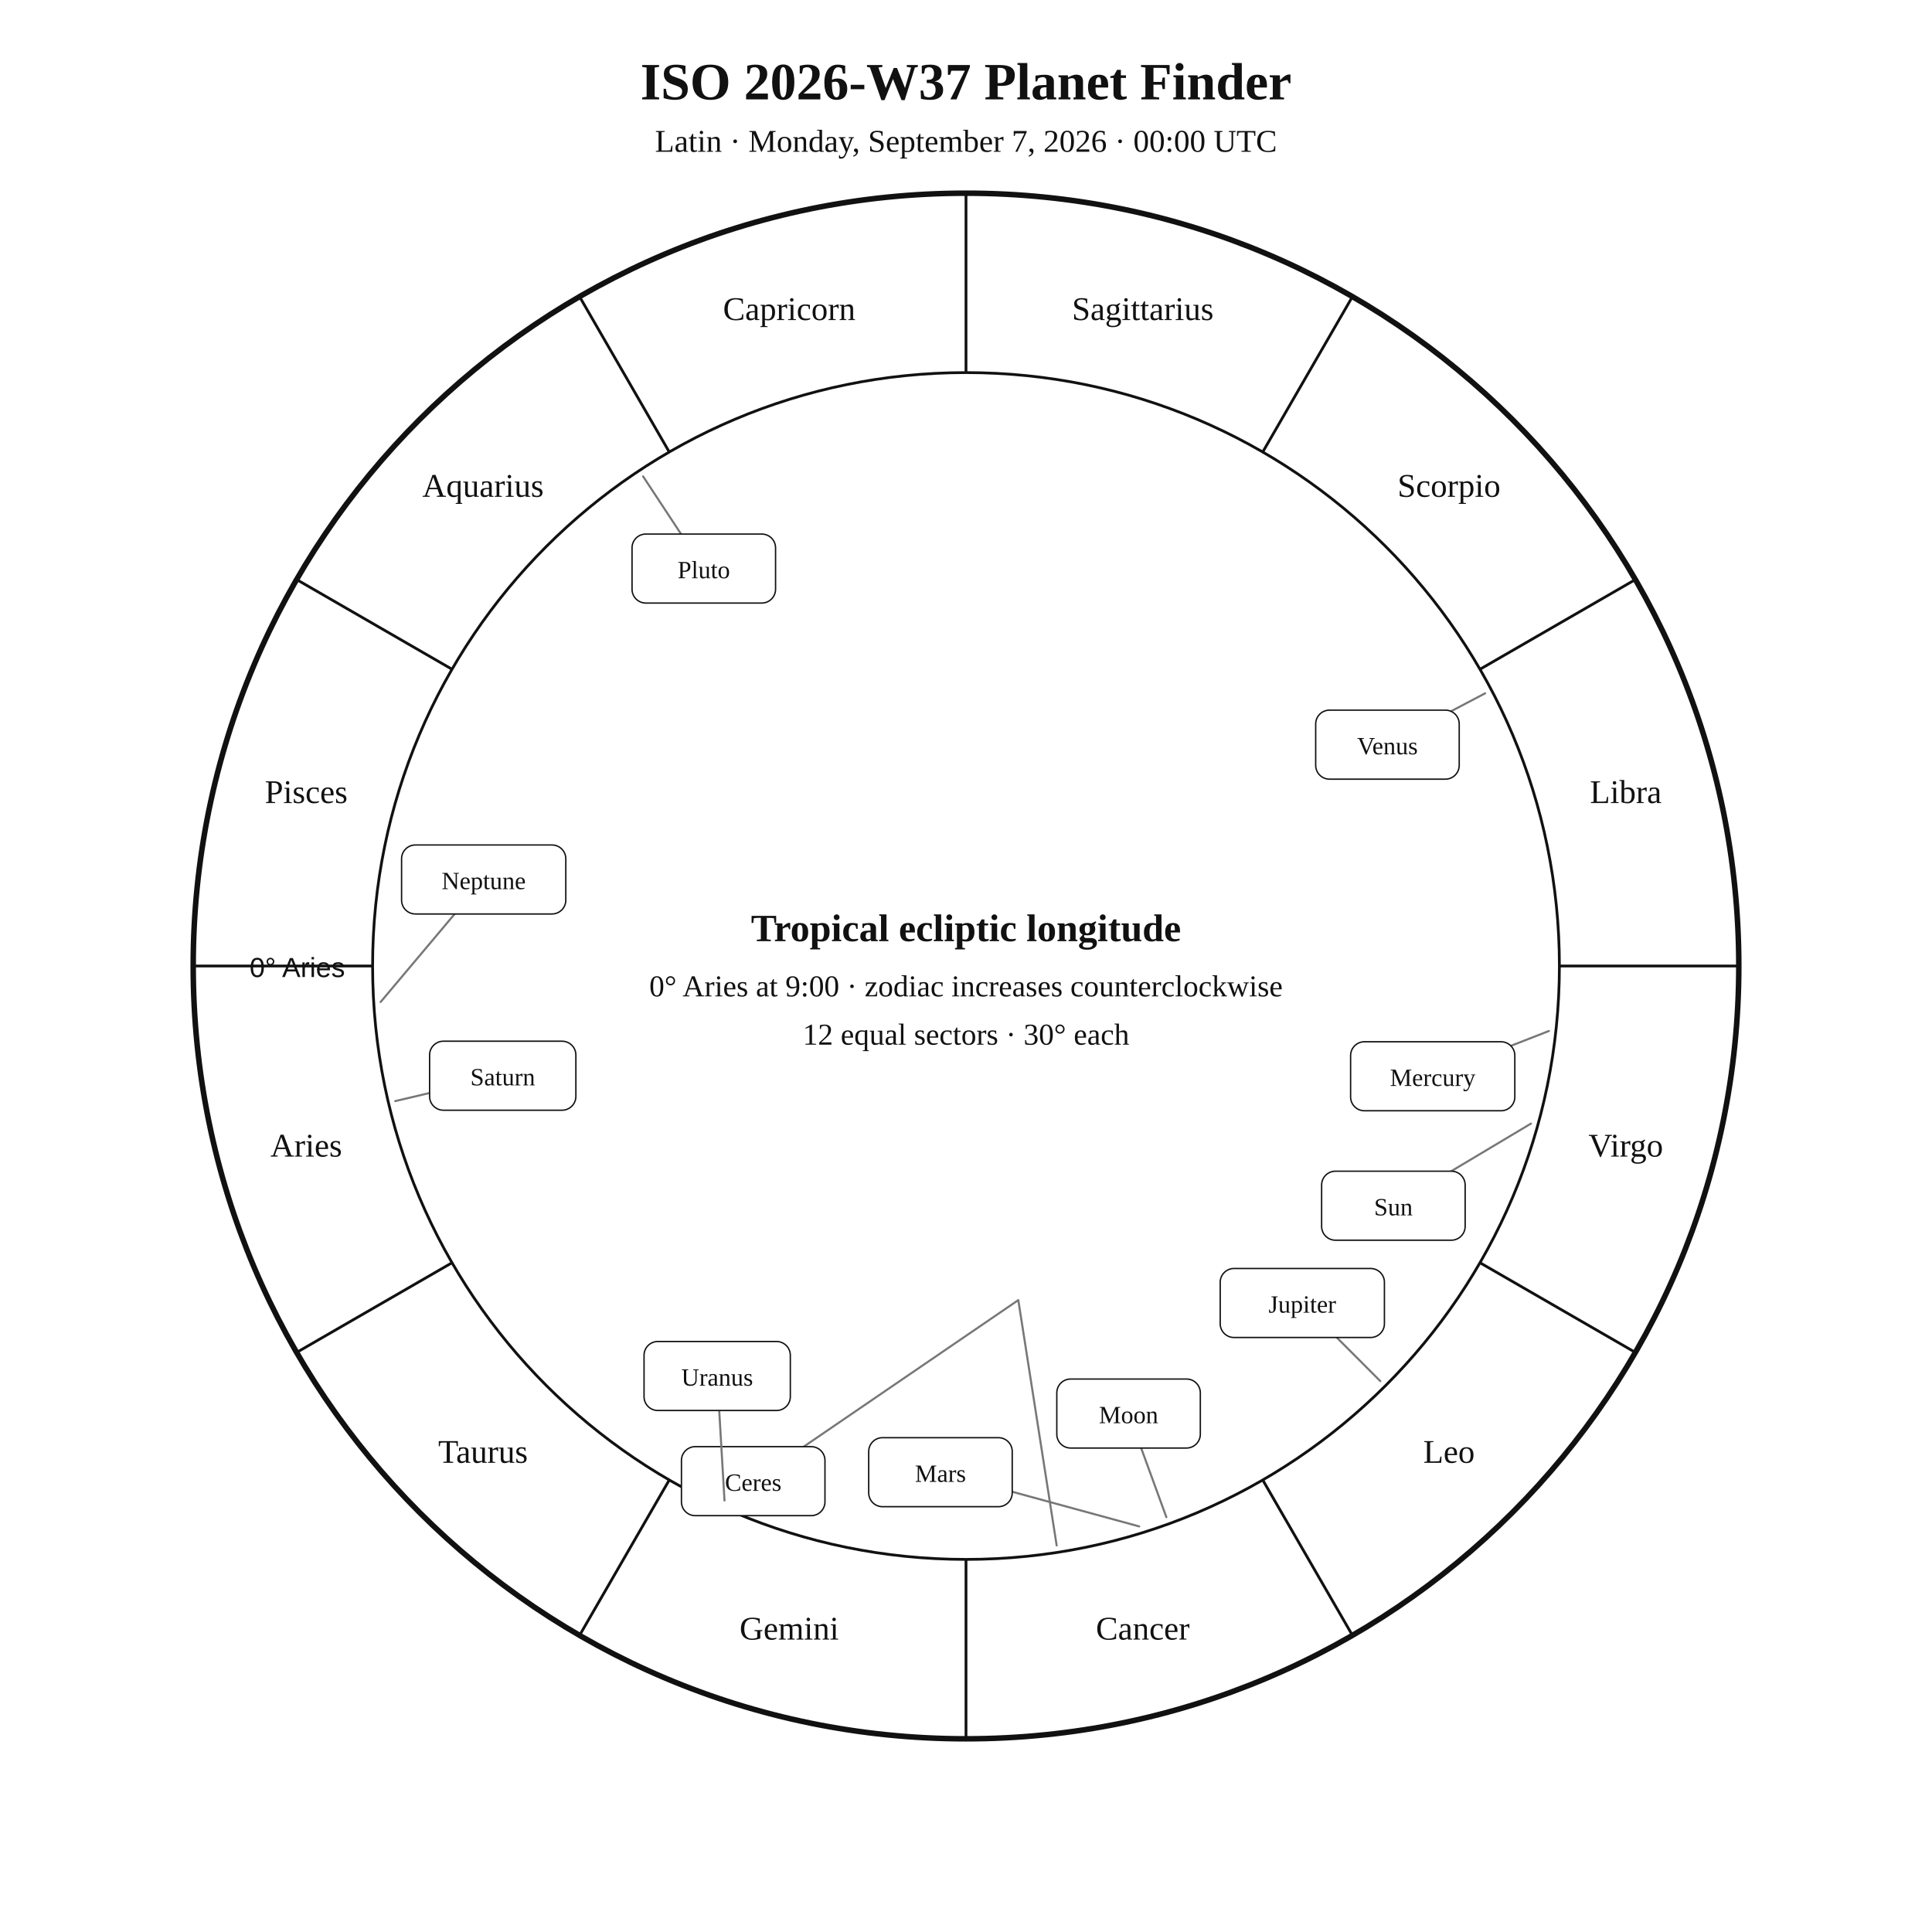
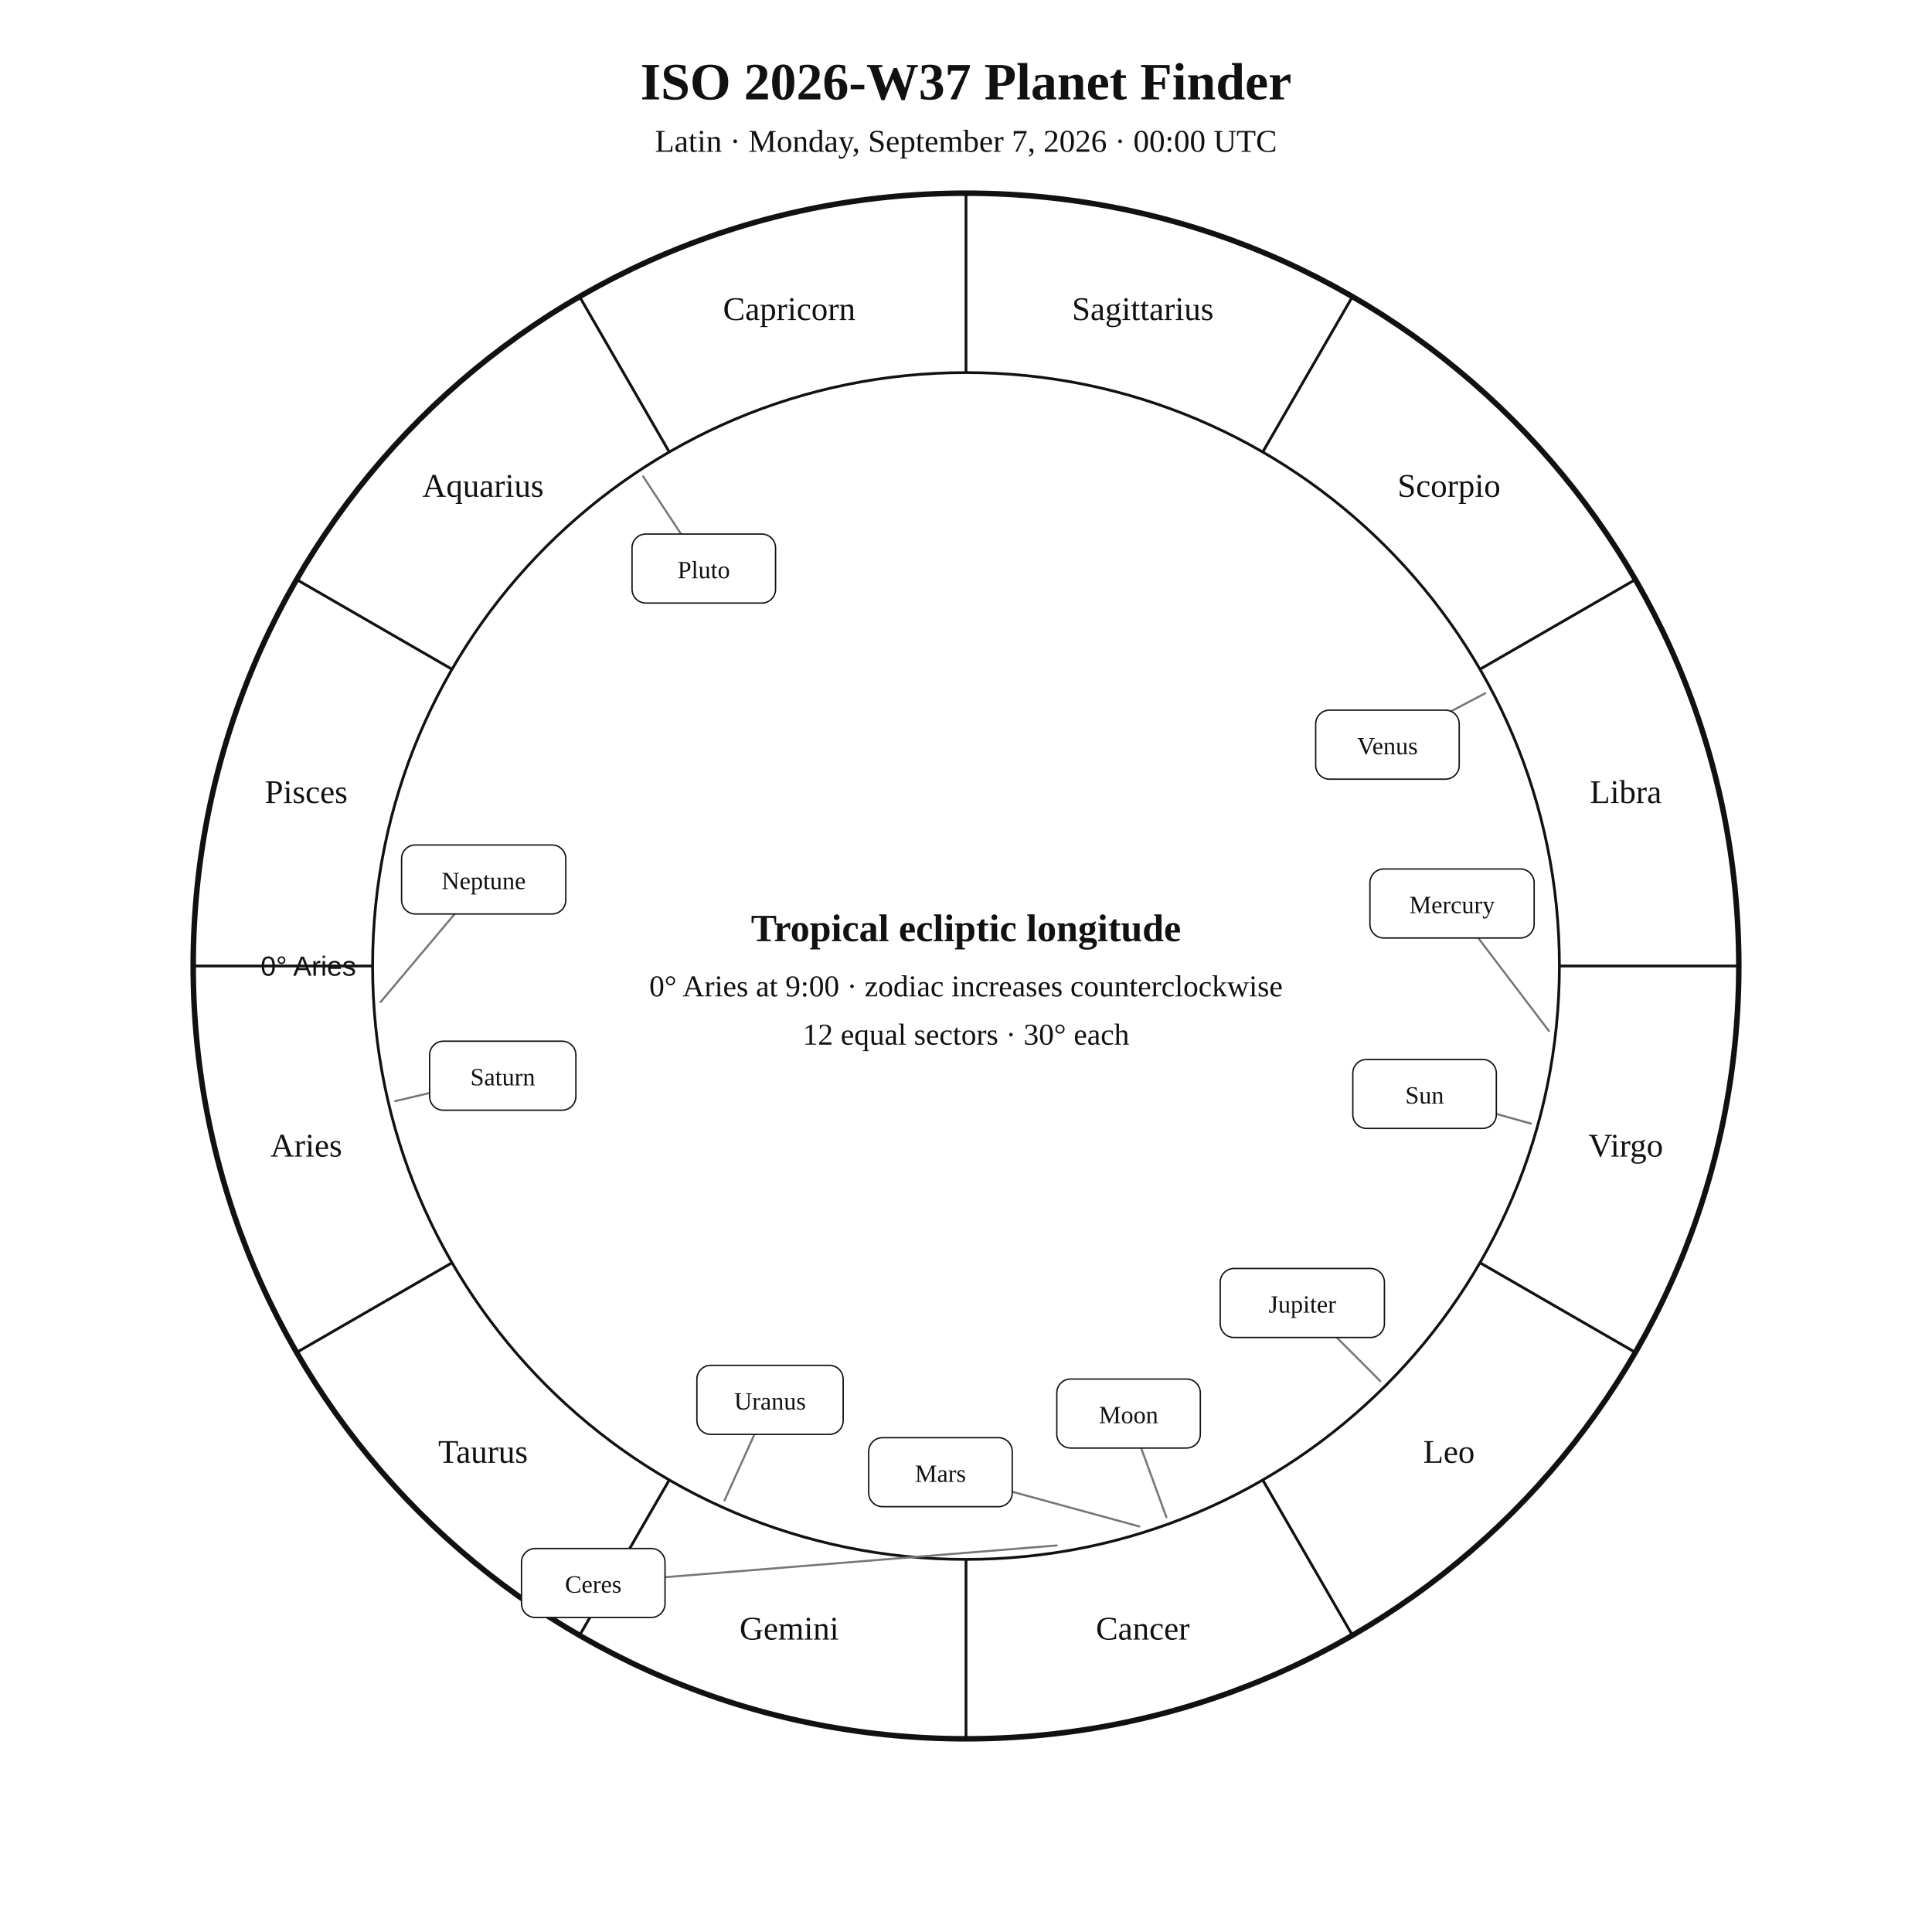
<svg xmlns="http://www.w3.org/2000/svg" width="1400" height="1400" viewBox="0 0 1400 1400">
  <rect width="100%" height="100%" fill="white" />
  <style>text{font-family:Georgia,"Times New Roman",serif;fill:#111!important;color:#111!important;-webkit-text-fill-color:#111!important}.sans{font-family:Arial,Helvetica,sans-serif}</style>
  <text x="700" y="72" text-anchor="middle" font-size="38" font-weight="700">ISO 2026-W37 Planet Finder</text>
  <text x="700" y="110" text-anchor="middle" font-size="23">Latin · Monday, September 7, 2026 · 00:00 UTC</text>
  <circle cx="700" cy="700" r="560" fill="none" stroke="#111" stroke-width="4" />
  <circle cx="700" cy="700" r="430" fill="none" stroke="#111" stroke-width="2" />
  <line x1="270.0" y1="700.0" x2="140.0" y2="700.0" stroke="#111" stroke-width="2" />
  <line x1="327.6" y1="915.0" x2="215.0" y2="980.0" stroke="#111" stroke-width="2" />
  <line x1="485.0" y1="1072.4" x2="420.0" y2="1185.0" stroke="#111" stroke-width="2" />
  <line x1="700.0" y1="1130.0" x2="700.0" y2="1260.0" stroke="#111" stroke-width="2" />
  <line x1="915.0" y1="1072.4" x2="980.0" y2="1185.0" stroke="#111" stroke-width="2" />
  <line x1="1072.4" y1="915.0" x2="1185.0" y2="980.0" stroke="#111" stroke-width="2" />
  <line x1="1130.0" y1="700.0" x2="1260.0" y2="700.0" stroke="#111" stroke-width="2" />
  <line x1="1072.4" y1="485.0" x2="1185.0" y2="420.0" stroke="#111" stroke-width="2" />
  <line x1="915.0" y1="327.6" x2="980.0" y2="215.0" stroke="#111" stroke-width="2" />
  <line x1="700.0" y1="270.0" x2="700.0" y2="140.0" stroke="#111" stroke-width="2" />
  <line x1="485.0" y1="327.6" x2="420.0" y2="215.0" stroke="#111" stroke-width="2" />
  <line x1="327.6" y1="485.0" x2="215.0" y2="420.0" stroke="#111" stroke-width="2" />
  <text x="221.9" y="838.1" text-anchor="middle" font-size="24">Aries</text>
  <text x="350.0" y="1060.0" text-anchor="middle" font-size="24">Taurus</text>
  <text x="571.9" y="1188.1" text-anchor="middle" font-size="24">Gemini</text>
  <text x="828.1" y="1188.1" text-anchor="middle" font-size="24">Cancer</text>
  <text x="1050.0" y="1060.0" text-anchor="middle" font-size="24">Leo</text>
  <text x="1178.1" y="838.1" text-anchor="middle" font-size="24">Virgo</text>
  <text x="1178.1" y="581.9" text-anchor="middle" font-size="24">Libra</text>
  <text x="1050.0" y="360.0" text-anchor="middle" font-size="24">Scorpio</text>
  <text x="828.1" y="231.9" text-anchor="middle" font-size="24">Sagittarius</text>
  <text x="571.9" y="231.9" text-anchor="middle" font-size="24">Capricorn</text>
  <text x="350.0" y="360.0" text-anchor="middle" font-size="24">Aquarius</text>
  <text x="221.9" y="581.9" text-anchor="middle" font-size="24">Pisces</text>
-   <text x="250" y="708" text-anchor="end" font-size="20" class="sans">0° Aries</text>
-   <polyline points="1109.4,814.2 1009.7,873.7" fill="none" stroke="#777" stroke-width="1.5" stroke-linejoin="round" stroke-linecap="round" />
-   <rect x="957.7" y="848.7" width="104.0" height="50.0" rx="10" fill="white" stroke="#111" />
-   <text x="1009.7" y="880.7" text-anchor="middle" font-size="18">Sun</text>
+   <text x="258.0" y="707.0" text-anchor="end" font-size="20" class="sans">0° Aries</text>
+   <polyline points="1109.4,814.2 1032.3,792.7" fill="none" stroke="#777" stroke-width="1.5" stroke-linejoin="round" stroke-linecap="round" />
+   <rect x="980.3" y="767.7" width="104.0" height="50.0" rx="10" fill="white" stroke="#111" />
+   <text x="1032.3" y="799.7" text-anchor="middle" font-size="18">Sun</text>
  <polyline points="845.2,1099.4 817.8,1024.3" fill="none" stroke="#777" stroke-width="1.5" stroke-linejoin="round" stroke-linecap="round" />
  <rect x="765.8" y="999.3" width="104.0" height="50.0" rx="10" fill="white" stroke="#111" />
  <text x="817.8" y="1031.3" text-anchor="middle" font-size="18">Moon</text>
-   <polyline points="1122.4,747.1 1038.2,779.9" fill="none" stroke="#777" stroke-width="1.5" stroke-linejoin="round" stroke-linecap="round" />
-   <rect x="978.7" y="754.9" width="119.0" height="50.0" rx="10" fill="white" stroke="#111" />
-   <text x="1038.2" y="786.9" text-anchor="middle" font-size="18">Mercury</text>
+   <polyline points="1122.4,747.1 1052.2,654.7" fill="none" stroke="#777" stroke-width="1.5" stroke-linejoin="round" stroke-linecap="round" />
+   <rect x="992.7" y="629.7" width="119.0" height="50.0" rx="10" fill="white" stroke="#111" />
+   <text x="1052.2" y="661.7" text-anchor="middle" font-size="18">Mercury</text>
  <polyline points="1076.2,502.4 1005.4,539.6" fill="none" stroke="#777" stroke-width="1.5" stroke-linejoin="round" stroke-linecap="round" />
  <rect x="953.4" y="514.6" width="104.0" height="50.0" rx="10" fill="white" stroke="#111" />
  <text x="1005.4" y="546.6" text-anchor="middle" font-size="18">Venus</text>
  <polyline points="825.5,1106.1 681.5,1066.8" fill="none" stroke="#777" stroke-width="1.5" stroke-linejoin="round" stroke-linecap="round" />
  <rect x="629.5" y="1041.8" width="104.0" height="50.0" rx="10" fill="white" stroke="#111" />
  <text x="681.5" y="1073.8" text-anchor="middle" font-size="18">Mars</text>
  <polyline points="1000.2,1000.8 943.7,944.2" fill="none" stroke="#777" stroke-width="1.5" stroke-linejoin="round" stroke-linecap="round" />
  <rect x="884.2" y="919.2" width="119.0" height="50.0" rx="10" fill="white" stroke="#111" />
  <text x="943.7" y="951.2" text-anchor="middle" font-size="18">Jupiter</text>
  <polyline points="286.4,797.9 364.3,779.5" fill="none" stroke="#777" stroke-width="1.5" stroke-linejoin="round" stroke-linecap="round" />
  <rect x="311.3" y="754.5" width="106.0" height="50.0" rx="10" fill="white" stroke="#111" />
  <text x="364.3" y="786.5" text-anchor="middle" font-size="18">Saturn</text>
-   <polyline points="765.7,1119.9 737.9,942.1 545.8,1073.3" fill="none" stroke="#777" stroke-width="1.5" stroke-linejoin="round" stroke-linecap="round" />
-   <rect x="493.8" y="1048.3" width="104.0" height="50.0" rx="10" fill="white" stroke="#111" />
-   <text x="545.8" y="1080.3" text-anchor="middle" font-size="18">Ceres</text>
-   <polyline points="525.0,1087.3 519.7,997.1" fill="none" stroke="#777" stroke-width="1.5" stroke-linejoin="round" stroke-linecap="round" />
-   <rect x="466.7" y="972.1" width="106.0" height="50.0" rx="10" fill="white" stroke="#111" />
-   <text x="519.7" y="1004.1" text-anchor="middle" font-size="18">Uranus</text>
+   <polyline points="765.7,1119.9 429.9,1147.1" fill="none" stroke="#777" stroke-width="1.5" stroke-linejoin="round" stroke-linecap="round" />
+   <rect x="377.9" y="1122.1" width="104.0" height="50.0" rx="10" fill="white" stroke="#111" />
+   <text x="429.9" y="1154.1" text-anchor="middle" font-size="18">Ceres</text>
+   <polyline points="525.0,1087.3 558.0,1014.4" fill="none" stroke="#777" stroke-width="1.5" stroke-linejoin="round" stroke-linecap="round" />
+   <rect x="505.0" y="989.4" width="106.0" height="50.0" rx="10" fill="white" stroke="#111" />
+   <text x="558.0" y="1021.4" text-anchor="middle" font-size="18">Uranus</text>
  <polyline points="275.8,726.1 350.5,637.3" fill="none" stroke="#777" stroke-width="1.5" stroke-linejoin="round" stroke-linecap="round" />
  <rect x="291.0" y="612.3" width="119.0" height="50.0" rx="10" fill="white" stroke="#111" />
  <text x="350.5" y="644.3" text-anchor="middle" font-size="18">Neptune</text>
  <polyline points="466.0,345.2 510.0,412.0" fill="none" stroke="#777" stroke-width="1.5" stroke-linejoin="round" stroke-linecap="round" />
  <rect x="458.0" y="387.0" width="104.0" height="50.0" rx="10" fill="white" stroke="#111" />
  <text x="510.0" y="419.0" text-anchor="middle" font-size="18">Pluto</text>
  <text x="700" y="682" text-anchor="middle" font-size="28" font-weight="700">Tropical ecliptic longitude</text>
  <text x="700" y="722" text-anchor="middle" font-size="22">0° Aries at 9:00 · zodiac increases counterclockwise</text>
  <text x="700" y="757" text-anchor="middle" font-size="22">12 equal sectors · 30° each</text>
</svg>
